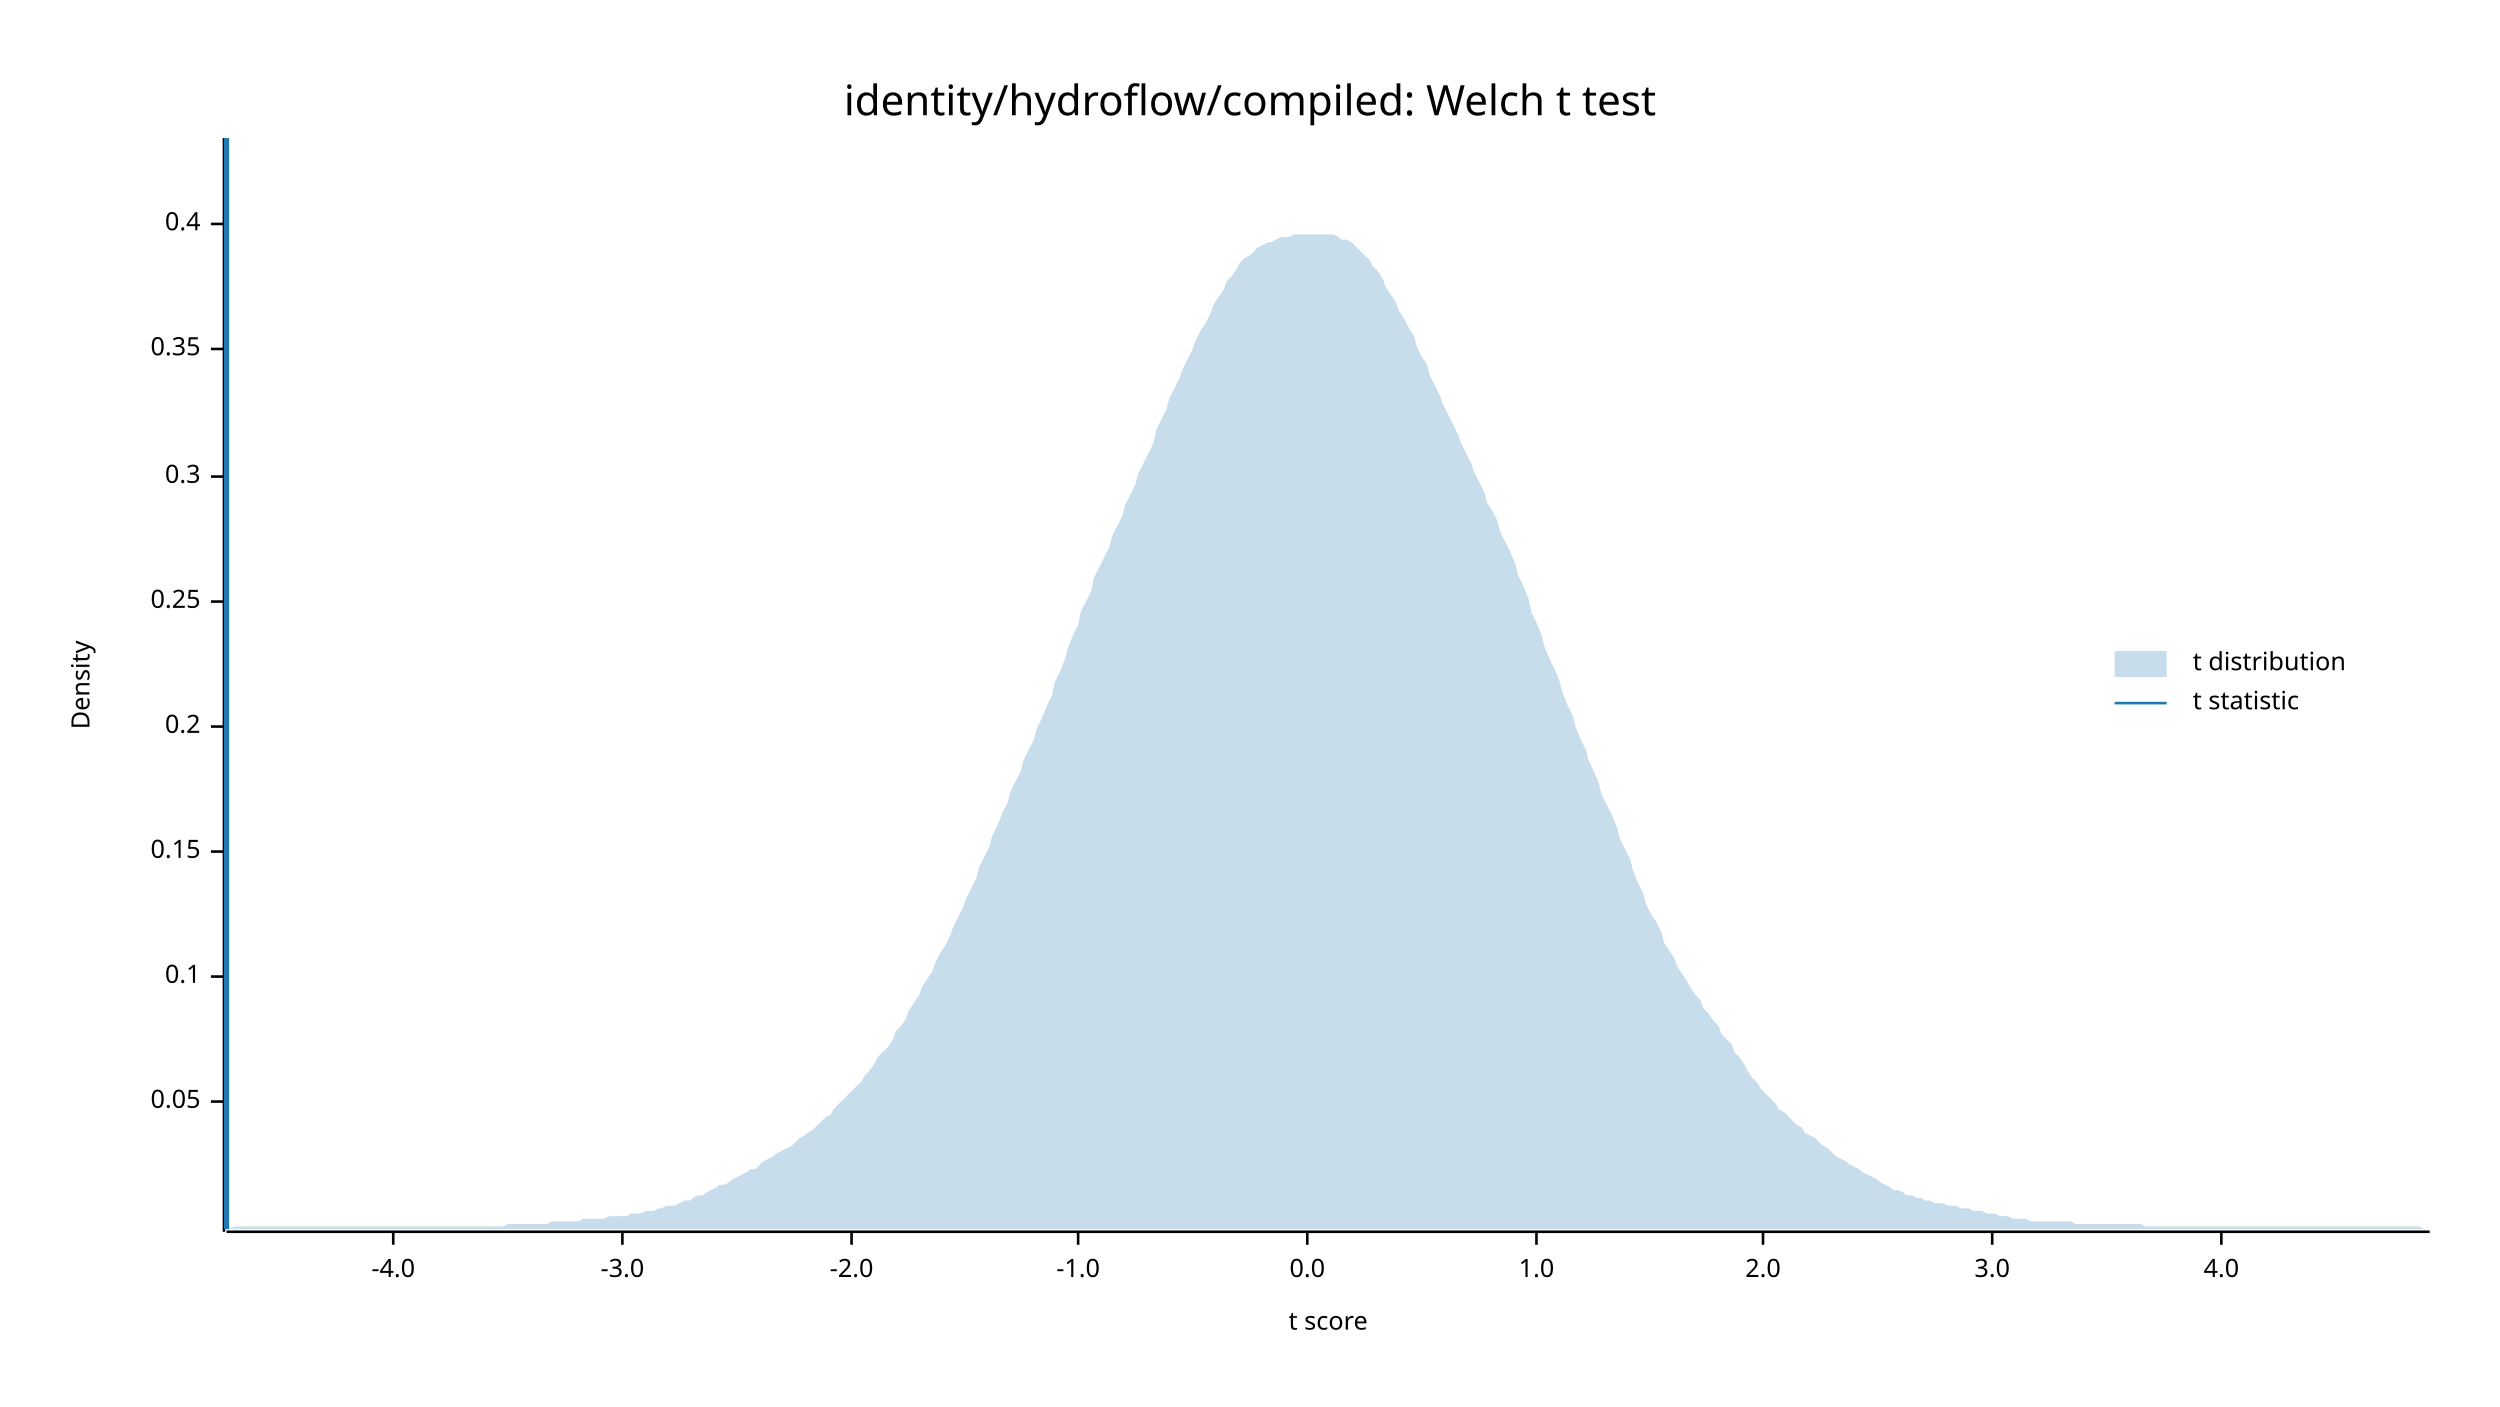
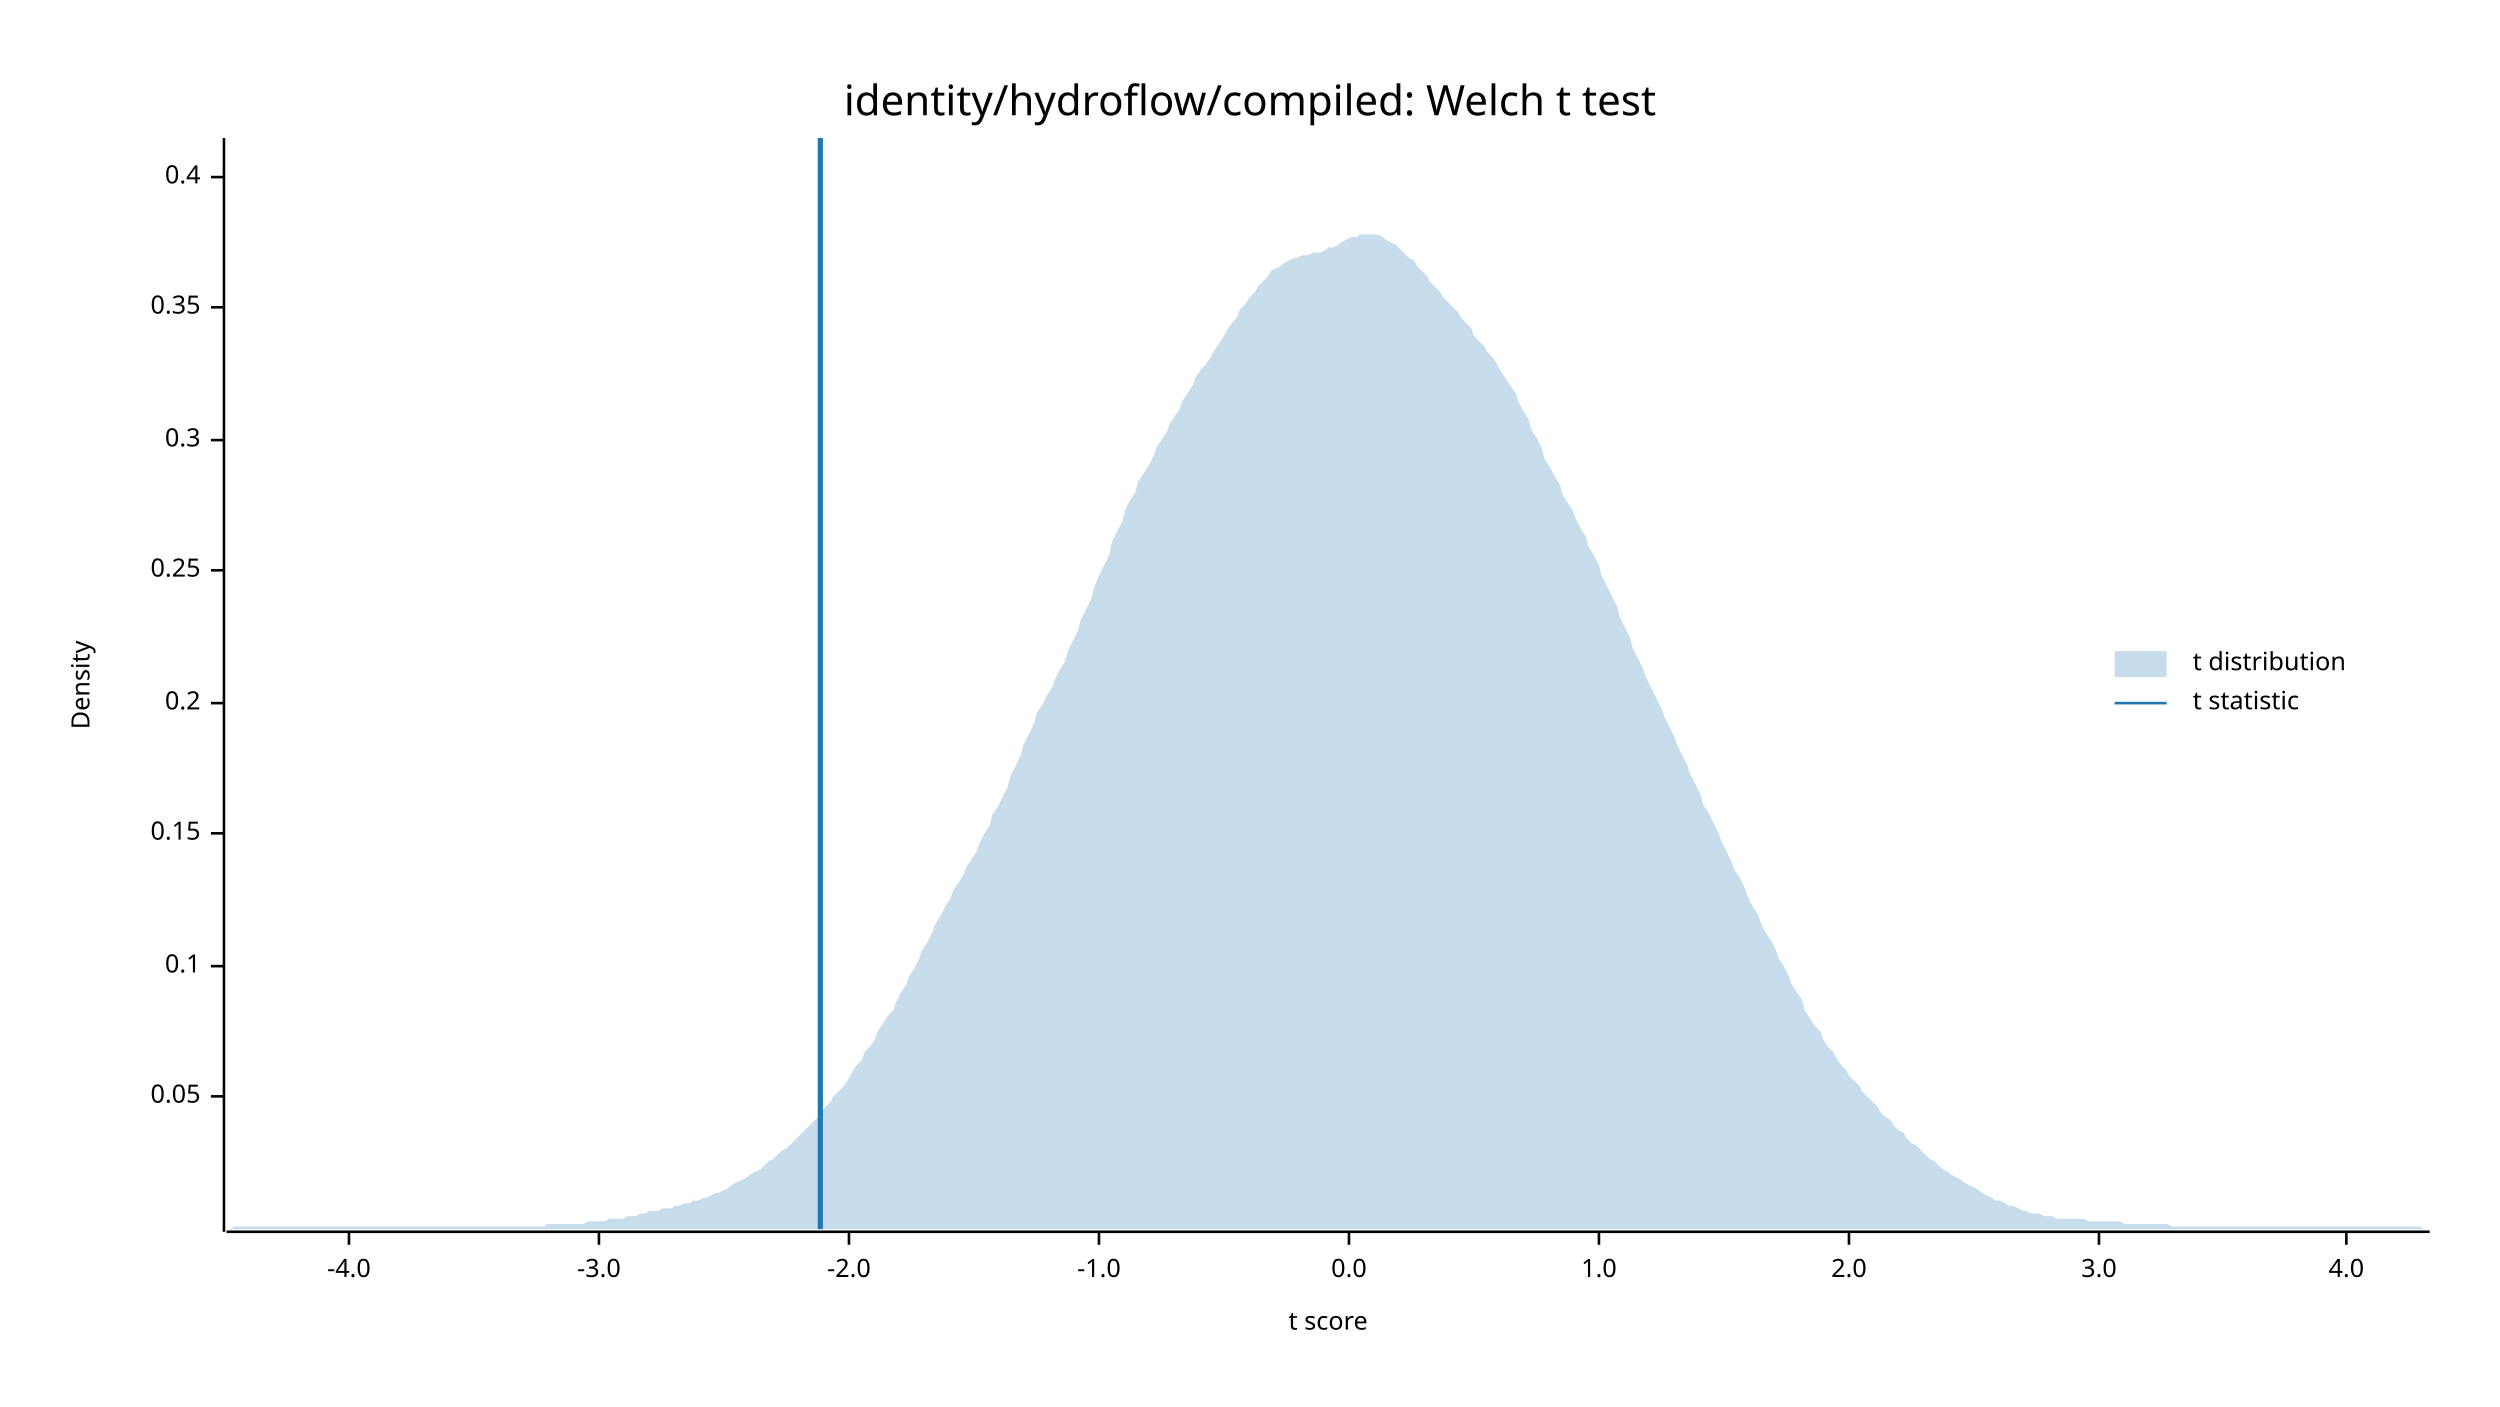
<svg xmlns="http://www.w3.org/2000/svg" width="960" height="540" viewBox="0 0 960 540">
  <text x="480" y="32" dy="0.76em" text-anchor="middle" font-family="sans-serif" font-size="16.129" opacity="1" fill="#000000">
identity/hydroflow/compiled: Welch t test
</text>
  <text x="27" y="263" dy="0.76em" text-anchor="middle" font-family="sans-serif" font-size="9.677" opacity="1" fill="#000000" transform="rotate(270, 27, 263)">
Density
</text>
  <text x="510" y="513" dy="-0.5ex" text-anchor="middle" font-family="sans-serif" font-size="9.677" opacity="1" fill="#000000">
t score
</text>
  <polyline fill="none" opacity="1" stroke="#000000" stroke-width="1" points="86,53 86,473 " />
-   <text x="77" y="423" dy="0.5ex" text-anchor="end" font-family="sans-serif" font-size="9.677" opacity="1" fill="#000000">
+   <text x="77" y="421" dy="0.5ex" text-anchor="end" font-family="sans-serif" font-size="9.677" opacity="1" fill="#000000">
0.05
</text>
-   <polyline fill="none" opacity="1" stroke="#000000" stroke-width="1" points="81,423 86,423 " />
-   <text x="77" y="375" dy="0.5ex" text-anchor="end" font-family="sans-serif" font-size="9.677" opacity="1" fill="#000000">
+   <polyline fill="none" opacity="1" stroke="#000000" stroke-width="1" points="81,421 86,421 " />
+   <text x="77" y="371" dy="0.5ex" text-anchor="end" font-family="sans-serif" font-size="9.677" opacity="1" fill="#000000">
0.1
</text>
-   <polyline fill="none" opacity="1" stroke="#000000" stroke-width="1" points="81,375 86,375 " />
-   <text x="77" y="327" dy="0.5ex" text-anchor="end" font-family="sans-serif" font-size="9.677" opacity="1" fill="#000000">
+   <polyline fill="none" opacity="1" stroke="#000000" stroke-width="1" points="81,371 86,371 " />
+   <text x="77" y="320" dy="0.5ex" text-anchor="end" font-family="sans-serif" font-size="9.677" opacity="1" fill="#000000">
0.15
</text>
-   <polyline fill="none" opacity="1" stroke="#000000" stroke-width="1" points="81,327 86,327 " />
-   <text x="77" y="279" dy="0.5ex" text-anchor="end" font-family="sans-serif" font-size="9.677" opacity="1" fill="#000000">
+   <polyline fill="none" opacity="1" stroke="#000000" stroke-width="1" points="81,320 86,320 " />
+   <text x="77" y="270" dy="0.5ex" text-anchor="end" font-family="sans-serif" font-size="9.677" opacity="1" fill="#000000">
0.2
</text>
-   <polyline fill="none" opacity="1" stroke="#000000" stroke-width="1" points="81,279 86,279 " />
-   <text x="77" y="231" dy="0.5ex" text-anchor="end" font-family="sans-serif" font-size="9.677" opacity="1" fill="#000000">
+   <polyline fill="none" opacity="1" stroke="#000000" stroke-width="1" points="81,270 86,270 " />
+   <text x="77" y="219" dy="0.5ex" text-anchor="end" font-family="sans-serif" font-size="9.677" opacity="1" fill="#000000">
0.25
</text>
-   <polyline fill="none" opacity="1" stroke="#000000" stroke-width="1" points="81,231 86,231 " />
-   <text x="77" y="183" dy="0.5ex" text-anchor="end" font-family="sans-serif" font-size="9.677" opacity="1" fill="#000000">
+   <polyline fill="none" opacity="1" stroke="#000000" stroke-width="1" points="81,219 86,219 " />
+   <text x="77" y="169" dy="0.5ex" text-anchor="end" font-family="sans-serif" font-size="9.677" opacity="1" fill="#000000">
0.3
</text>
-   <polyline fill="none" opacity="1" stroke="#000000" stroke-width="1" points="81,183 86,183 " />
-   <text x="77" y="134" dy="0.5ex" text-anchor="end" font-family="sans-serif" font-size="9.677" opacity="1" fill="#000000">
+   <polyline fill="none" opacity="1" stroke="#000000" stroke-width="1" points="81,169 86,169 " />
+   <text x="77" y="118" dy="0.5ex" text-anchor="end" font-family="sans-serif" font-size="9.677" opacity="1" fill="#000000">
0.35
</text>
-   <polyline fill="none" opacity="1" stroke="#000000" stroke-width="1" points="81,134 86,134 " />
-   <text x="77" y="86" dy="0.5ex" text-anchor="end" font-family="sans-serif" font-size="9.677" opacity="1" fill="#000000">
+   <polyline fill="none" opacity="1" stroke="#000000" stroke-width="1" points="81,118 86,118 " />
+   <text x="77" y="68" dy="0.5ex" text-anchor="end" font-family="sans-serif" font-size="9.677" opacity="1" fill="#000000">
0.4
</text>
-   <polyline fill="none" opacity="1" stroke="#000000" stroke-width="1" points="81,86 86,86 " />
+   <polyline fill="none" opacity="1" stroke="#000000" stroke-width="1" points="81,68 86,68 " />
  <polyline fill="none" opacity="1" stroke="#000000" stroke-width="1" points="87,473 933,473 " />
-   <text x="151" y="483" dy="0.76em" text-anchor="middle" font-family="sans-serif" font-size="9.677" opacity="1" fill="#000000">
+   <text x="134" y="483" dy="0.76em" text-anchor="middle" font-family="sans-serif" font-size="9.677" opacity="1" fill="#000000">
-4.0
</text>
-   <polyline fill="none" opacity="1" stroke="#000000" stroke-width="1" points="151,473 151,478 " />
-   <text x="239" y="483" dy="0.76em" text-anchor="middle" font-family="sans-serif" font-size="9.677" opacity="1" fill="#000000">
+   <polyline fill="none" opacity="1" stroke="#000000" stroke-width="1" points="134,473 134,478 " />
+   <text x="230" y="483" dy="0.76em" text-anchor="middle" font-family="sans-serif" font-size="9.677" opacity="1" fill="#000000">
-3.0
</text>
-   <polyline fill="none" opacity="1" stroke="#000000" stroke-width="1" points="239,473 239,478 " />
-   <text x="327" y="483" dy="0.76em" text-anchor="middle" font-family="sans-serif" font-size="9.677" opacity="1" fill="#000000">
+   <polyline fill="none" opacity="1" stroke="#000000" stroke-width="1" points="230,473 230,478 " />
+   <text x="326" y="483" dy="0.76em" text-anchor="middle" font-family="sans-serif" font-size="9.677" opacity="1" fill="#000000">
-2.0
</text>
-   <polyline fill="none" opacity="1" stroke="#000000" stroke-width="1" points="327,473 327,478 " />
-   <text x="414" y="483" dy="0.76em" text-anchor="middle" font-family="sans-serif" font-size="9.677" opacity="1" fill="#000000">
+   <polyline fill="none" opacity="1" stroke="#000000" stroke-width="1" points="326,473 326,478 " />
+   <text x="422" y="483" dy="0.76em" text-anchor="middle" font-family="sans-serif" font-size="9.677" opacity="1" fill="#000000">
-1.0
</text>
-   <polyline fill="none" opacity="1" stroke="#000000" stroke-width="1" points="414,473 414,478 " />
-   <text x="502" y="483" dy="0.76em" text-anchor="middle" font-family="sans-serif" font-size="9.677" opacity="1" fill="#000000">
+   <polyline fill="none" opacity="1" stroke="#000000" stroke-width="1" points="422,473 422,478 " />
+   <text x="518" y="483" dy="0.76em" text-anchor="middle" font-family="sans-serif" font-size="9.677" opacity="1" fill="#000000">
0.0
</text>
-   <polyline fill="none" opacity="1" stroke="#000000" stroke-width="1" points="502,473 502,478 " />
-   <text x="590" y="483" dy="0.76em" text-anchor="middle" font-family="sans-serif" font-size="9.677" opacity="1" fill="#000000">
+   <polyline fill="none" opacity="1" stroke="#000000" stroke-width="1" points="518,473 518,478 " />
+   <text x="614" y="483" dy="0.76em" text-anchor="middle" font-family="sans-serif" font-size="9.677" opacity="1" fill="#000000">
1.0
</text>
-   <polyline fill="none" opacity="1" stroke="#000000" stroke-width="1" points="590,473 590,478 " />
-   <text x="677" y="483" dy="0.76em" text-anchor="middle" font-family="sans-serif" font-size="9.677" opacity="1" fill="#000000">
+   <polyline fill="none" opacity="1" stroke="#000000" stroke-width="1" points="614,473 614,478 " />
+   <text x="710" y="483" dy="0.76em" text-anchor="middle" font-family="sans-serif" font-size="9.677" opacity="1" fill="#000000">
2.0
</text>
-   <polyline fill="none" opacity="1" stroke="#000000" stroke-width="1" points="677,473 677,478 " />
-   <text x="765" y="483" dy="0.76em" text-anchor="middle" font-family="sans-serif" font-size="9.677" opacity="1" fill="#000000">
+   <polyline fill="none" opacity="1" stroke="#000000" stroke-width="1" points="710,473 710,478 " />
+   <text x="806" y="483" dy="0.76em" text-anchor="middle" font-family="sans-serif" font-size="9.677" opacity="1" fill="#000000">
3.0
</text>
-   <polyline fill="none" opacity="1" stroke="#000000" stroke-width="1" points="765,473 765,478 " />
-   <text x="853" y="483" dy="0.76em" text-anchor="middle" font-family="sans-serif" font-size="9.677" opacity="1" fill="#000000">
+   <polyline fill="none" opacity="1" stroke="#000000" stroke-width="1" points="806,473 806,478 " />
+   <text x="901" y="483" dy="0.76em" text-anchor="middle" font-family="sans-serif" font-size="9.677" opacity="1" fill="#000000">
4.0
</text>
-   <polyline fill="none" opacity="1" stroke="#000000" stroke-width="1" points="853,473 853,478 " />
-   <polygon opacity="0.25" fill="#1F78B4" points="87,472 88,472 90,471 92,471 93,471 95,471 97,471 98,471 100,471 102,471 103,471 105,471 107,471 109,471 110,471 112,471 114,471 115,471 117,471 119,471 120,471 122,471 124,471 125,471 127,471 129,471 131,471 132,471 134,471 136,471 137,471 139,471 141,471 142,471 144,471 146,471 148,471 149,471 151,471 153,471 154,471 156,471 158,471 159,471 161,471 163,471 164,471 166,471 168,471 170,471 171,471 173,471 175,471 176,471 178,471 180,471 181,471 183,471 185,471 187,471 188,471 190,471 192,471 193,471 195,470 197,470 198,470 200,470 202,470 203,470 205,470 207,470 209,470 210,470 212,469 214,469 215,469 217,469 219,469 220,469 222,469 224,468 226,468 227,468 229,468 231,468 232,468 234,467 236,467 237,467 239,467 241,467 242,466 244,466 246,466 248,465 249,465 251,465 253,464 254,464 256,463 258,463 259,463 261,462 263,461 265,461 266,460 268,459 270,459 271,458 273,457 275,456 276,455 278,455 280,454 281,453 283,452 285,451 287,450 288,449 290,449 292,447 293,446 295,445 297,444 298,443 300,442 302,441 304,440 305,439 307,437 309,436 310,435 312,434 314,432 315,431 317,429 319,428 320,426 322,424 324,422 326,420 327,419 329,417 331,415 332,413 334,411 336,408 337,406 339,404 341,402 343,399 344,396 346,394 348,391 349,388 351,385 353,382 354,379 356,376 358,373 359,370 361,366 363,363 365,359 366,356 368,352 370,348 371,345 373,341 375,337 376,333 378,329 380,325 381,321 383,317 385,312 387,308 388,304 390,300 392,296 393,292 395,288 397,284 398,280 400,276 402,271 404,267 405,262 407,258 409,253 410,249 412,244 414,240 415,235 417,231 419,227 420,222 422,218 424,214 426,210 427,206 429,202 431,198 432,194 434,190 436,186 437,182 439,178 441,174 443,170 444,165 446,161 448,157 449,153 451,149 453,145 454,142 456,138 458,134 459,131 461,127 463,124 465,120 466,117 468,114 470,111 471,108 473,106 475,103 476,101 478,99 480,98 482,96 483,95 485,94 487,93 488,93 490,92 492,91 493,91 495,91 497,90 498,90 500,90 502,90 504,90 505,90 507,90 509,90 510,90 512,90 514,91 515,92 517,92 519,93 521,95 522,96 524,98 526,100 527,102 529,104 531,107 532,110 534,113 536,116 537,119 539,122 541,126 543,129 544,133 546,137 548,140 549,144 551,148 553,152 554,155 556,159 558,163 560,167 561,170 563,174 565,178 566,181 568,185 570,189 571,193 573,196 575,200 576,204 578,208 580,212 582,217 583,221 585,225 587,230 588,235 590,239 592,244 593,248 595,253 597,257 599,262 600,266 602,271 604,275 605,279 607,284 609,288 610,292 612,296 614,301 615,305 617,309 619,313 621,318 622,322 624,326 626,330 627,334 629,339 631,343 632,347 634,351 636,354 638,358 639,362 641,365 643,368 644,371 646,374 648,377 649,379 651,382 653,384 654,387 656,389 658,392 660,394 661,397 663,399 665,401 666,404 668,406 670,409 671,411 673,414 675,416 676,418 678,420 680,422 682,424 683,426 685,427 687,429 688,430 690,432 692,433 693,435 695,436 697,437 699,439 700,440 702,441 704,443 705,444 707,445 709,446 710,447 712,448 714,449 715,450 717,451 719,452 721,453 722,454 724,455 726,456 727,457 729,457 731,458 732,459 734,459 736,460 738,460 739,461 741,461 743,462 744,462 746,462 748,463 749,463 751,463 753,464 754,464 756,464 758,465 760,465 761,465 763,466 765,466 766,466 768,467 770,467 771,467 773,468 775,468 777,468 778,468 780,469 782,469 783,469 785,469 787,469 788,469 790,469 792,469 793,469 795,469 797,470 799,470 800,470 802,470 804,470 805,470 807,470 809,470 810,470 812,470 814,470 816,470 817,470 819,470 821,470 822,470 824,471 826,471 827,471 829,471 831,471 832,471 834,471 836,471 838,471 839,471 841,471 843,471 844,471 846,471 848,471 849,471 851,471 853,471 855,471 856,471 858,471 860,471 861,471 863,471 865,471 866,471 868,471 870,471 871,471 873,471 875,471 877,471 878,471 880,471 882,471 883,471 885,471 887,471 888,471 890,471 892,471 894,471 895,471 897,471 899,471 900,471 902,471 904,471 905,471 907,471 909,471 910,471 912,471 914,471 916,471 917,471 919,471 921,471 922,471 924,471 926,471 927,471 929,471 931,472 933,472 933,472 87,472 " />
-   <polyline fill="none" opacity="1" stroke="#1F78B4" stroke-width="2" points="87,472 87,53 " />
+   <polyline fill="none" opacity="1" stroke="#000000" stroke-width="1" points="901,473 901,478 " />
+   <polygon opacity="0.25" fill="#1F78B4" points="87,472 88,472 90,471 92,471 93,471 95,471 97,471 98,471 100,471 102,471 103,471 105,471 107,471 109,471 110,471 112,471 114,471 115,471 117,471 119,471 120,471 122,471 124,471 125,471 127,471 129,471 131,471 132,471 134,471 136,471 137,471 139,471 141,471 142,471 144,471 146,471 148,471 149,471 151,471 153,471 154,471 156,471 158,471 159,471 161,471 163,471 164,471 166,471 168,471 170,471 171,471 173,471 175,471 176,471 178,471 180,471 181,471 183,471 185,471 187,471 188,471 190,471 192,471 193,471 195,471 197,471 198,471 200,471 202,471 203,471 205,471 207,471 209,471 210,470 212,470 214,470 215,470 217,470 219,470 220,470 222,470 224,470 226,469 227,469 229,469 231,469 232,469 234,468 236,468 237,468 239,468 241,467 242,467 244,467 246,466 248,466 249,465 251,465 253,465 254,464 256,464 258,464 259,463 261,463 263,462 265,462 266,461 268,461 270,460 271,460 273,459 275,458 276,458 278,457 280,456 281,455 283,454 285,453 287,452 288,451 290,450 292,449 293,448 295,446 297,445 298,444 300,442 302,441 304,439 305,438 307,436 309,434 310,433 312,431 314,429 315,427 317,425 319,423 320,421 322,419 324,417 326,414 327,412 329,409 331,407 332,404 334,402 336,399 337,396 339,393 341,390 343,388 344,385 346,381 348,378 349,375 351,372 353,368 354,365 356,362 358,358 359,355 361,352 363,348 365,345 366,342 368,339 370,336 371,333 373,330 375,327 376,324 378,320 380,317 381,313 383,310 385,306 387,302 388,298 390,294 392,290 393,286 395,282 397,278 398,274 400,271 402,267 404,264 405,261 407,257 409,254 410,250 412,246 414,242 415,238 417,234 419,230 420,226 422,221 424,217 426,213 427,208 429,204 431,200 432,196 434,192 436,189 437,185 439,182 441,179 443,175 444,172 446,169 448,166 449,163 451,160 453,157 454,154 456,151 458,148 459,145 461,142 463,140 465,137 466,135 468,132 470,129 471,127 473,124 475,122 476,119 478,117 480,114 482,112 483,110 485,108 487,106 488,104 490,103 492,102 493,101 495,100 497,99 498,99 500,98 502,98 504,97 505,97 507,97 509,96 510,95 512,95 514,94 515,93 517,92 519,91 521,91 522,90 524,90 526,90 527,90 529,90 531,91 532,92 534,93 536,94 537,95 539,97 541,99 543,100 544,102 546,104 548,106 549,108 551,110 553,112 554,114 556,116 558,118 560,120 561,122 563,124 565,126 566,129 568,131 570,133 571,135 573,137 575,140 576,142 578,145 580,148 582,151 583,154 585,158 587,161 588,165 590,168 592,172 593,176 595,179 597,183 599,186 600,190 602,193 604,196 605,199 607,203 609,206 610,210 612,213 614,217 615,221 617,225 619,229 621,233 622,237 624,241 626,245 627,249 629,253 631,257 632,260 634,264 636,268 638,272 639,275 641,279 643,283 644,286 646,290 648,294 649,297 651,301 653,305 654,309 656,312 658,316 660,320 661,323 663,327 665,331 666,334 668,337 670,341 671,344 673,348 675,351 676,354 678,358 680,361 682,365 683,368 685,371 687,375 688,378 690,381 692,384 693,388 695,391 697,394 699,396 700,399 702,402 704,404 705,406 707,409 709,411 710,413 712,415 714,417 715,419 717,421 719,423 721,425 722,427 724,429 726,430 727,432 729,434 731,435 732,437 734,439 736,440 738,442 739,443 741,445 743,446 744,447 746,449 748,450 749,451 751,452 753,453 754,454 756,455 758,456 760,457 761,458 763,459 765,460 766,461 768,461 770,462 771,463 773,463 775,464 777,465 778,465 780,466 782,466 783,466 785,467 787,467 788,467 790,468 792,468 793,468 795,468 797,468 799,468 800,468 802,469 804,469 805,469 807,469 809,469 810,469 812,469 814,469 816,470 817,470 819,470 821,470 822,470 824,470 826,470 827,470 829,470 831,470 832,470 834,471 836,471 838,471 839,471 841,471 843,471 844,471 846,471 848,471 849,471 851,471 853,471 855,471 856,471 858,471 860,471 861,471 863,471 865,471 866,471 868,471 870,471 871,471 873,471 875,471 877,471 878,471 880,471 882,471 883,471 885,471 887,471 888,471 890,471 892,471 894,471 895,471 897,471 899,471 900,471 902,471 904,471 905,471 907,471 909,471 910,471 912,471 914,471 916,471 917,471 919,471 921,471 922,471 924,471 926,471 927,471 929,471 931,472 933,472 933,472 87,472 " />
+   <polyline fill="none" opacity="1" stroke="#1F78B4" stroke-width="2" points="315,472 315,53 " />
  <text x="842" y="250" dy="0.76em" text-anchor="start" font-family="sans-serif" font-size="9.677" opacity="1" fill="#000000">
t distribution
</text>
  <text x="842" y="265" dy="0.76em" text-anchor="start" font-family="sans-serif" font-size="9.677" opacity="1" fill="#000000">
t statistic
</text>
  <rect x="812" y="250" width="20" height="10" opacity="0.25" fill="#1F78B4" stroke="none" />
  <polyline fill="none" opacity="1" stroke="#1F78B4" stroke-width="1" points="812,270 832,270 " />
</svg>
